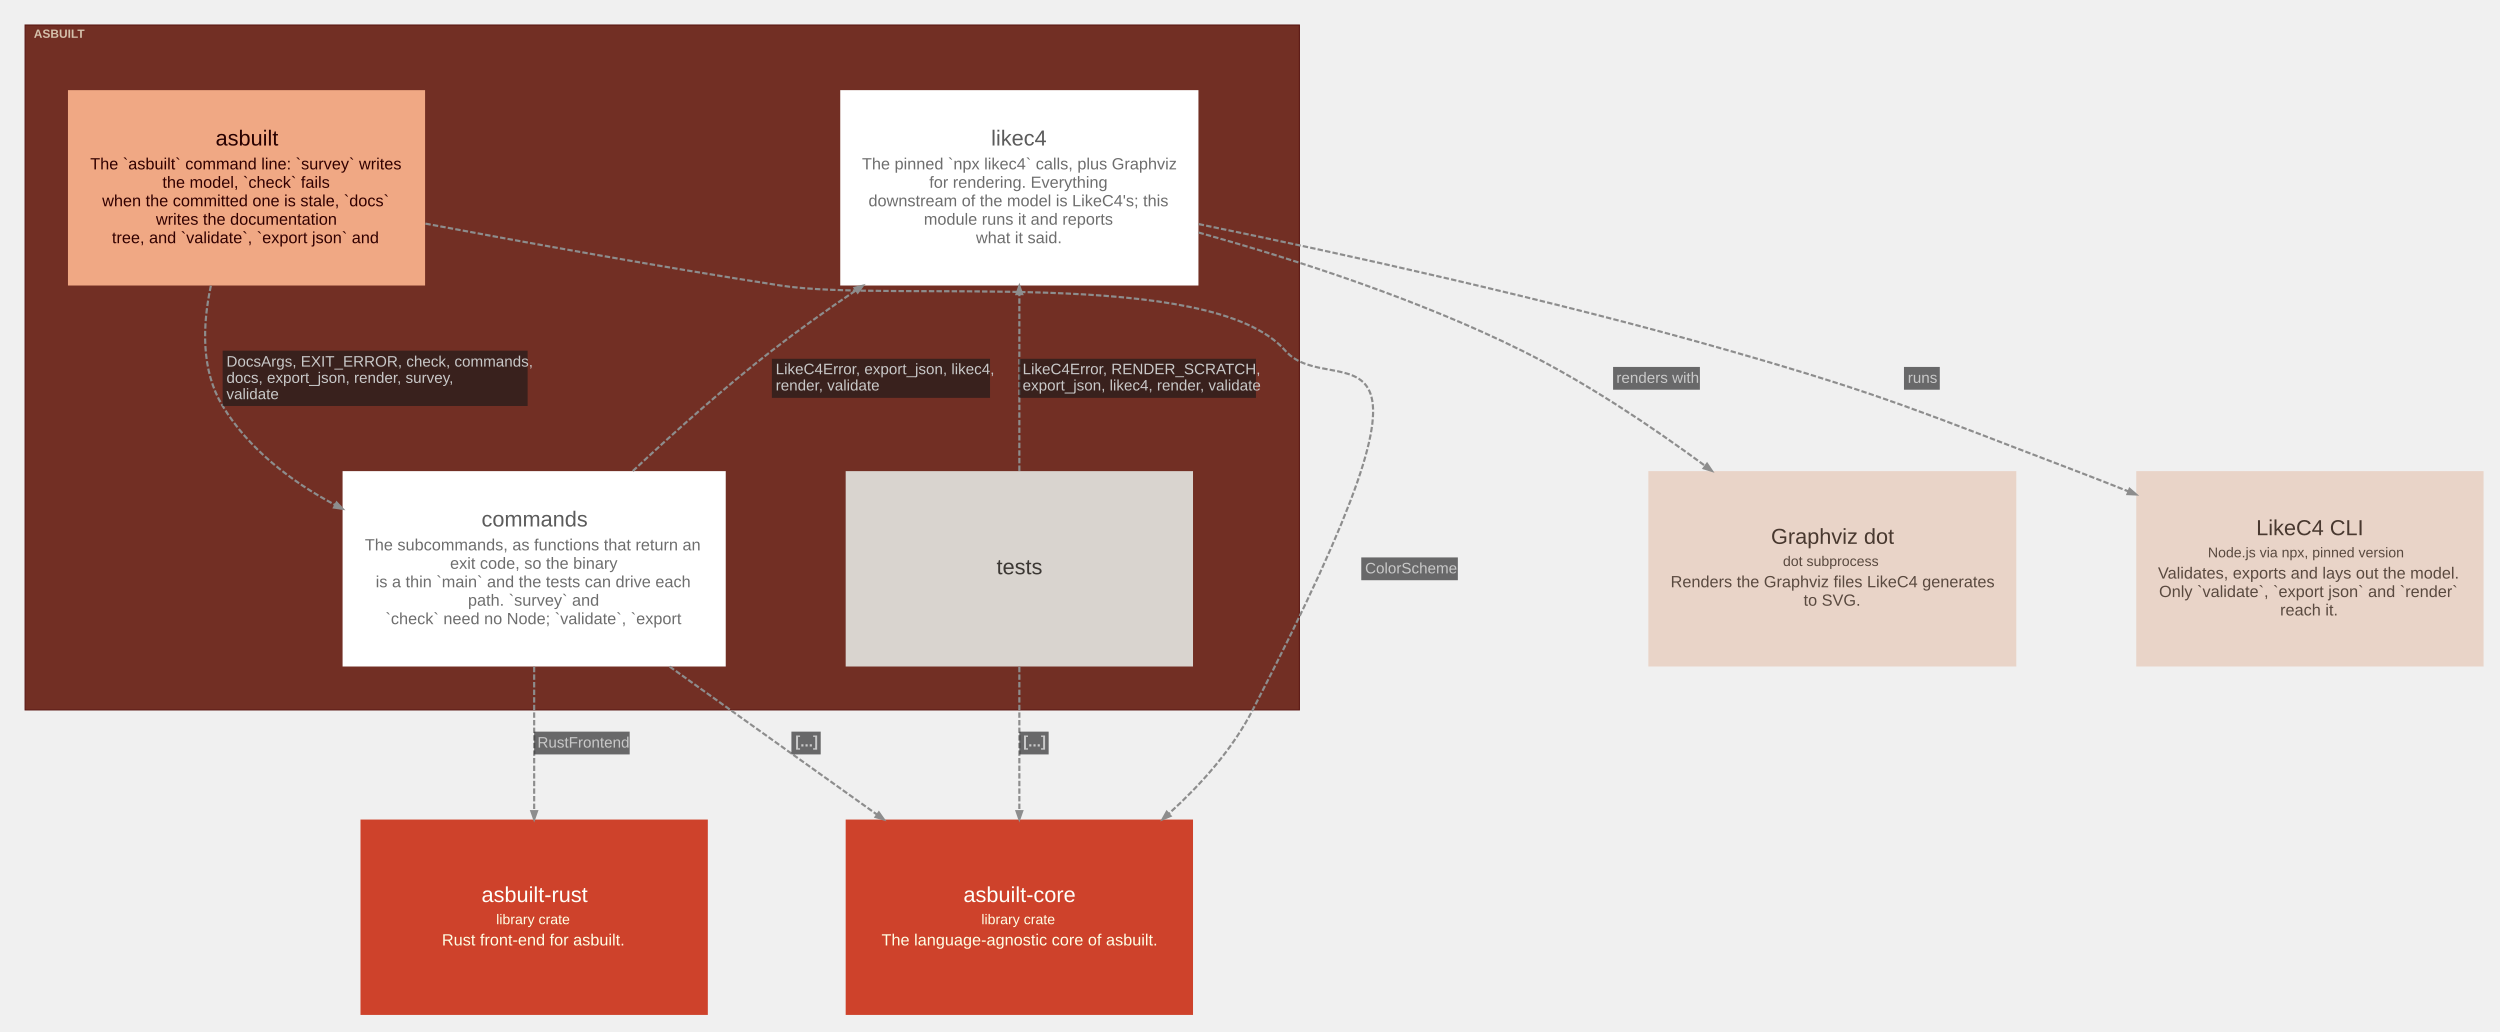
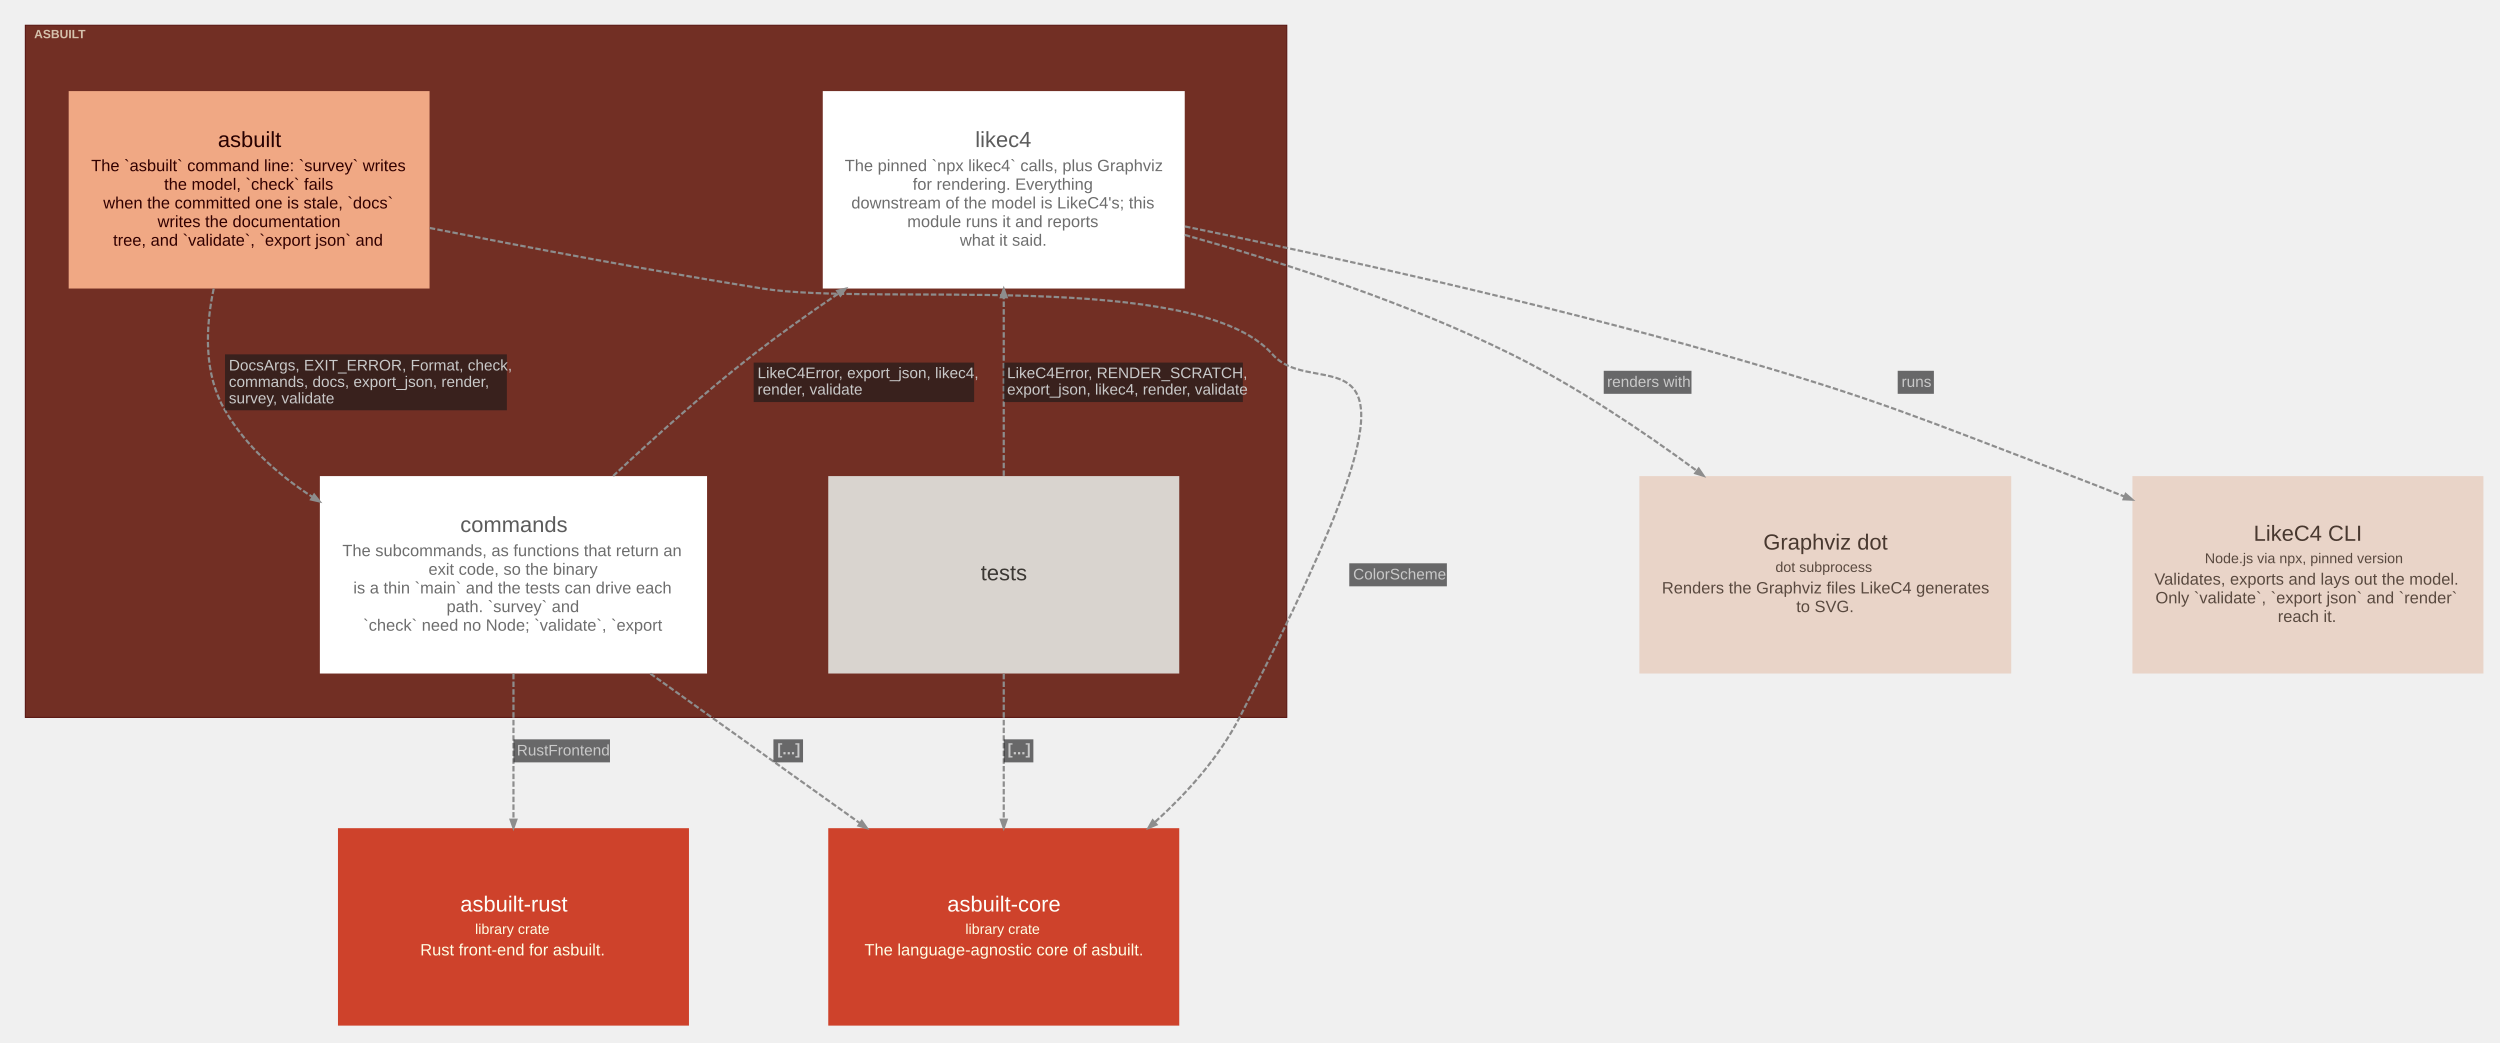
- <svg xmlns="http://www.w3.org/2000/svg" width="2303pt" height="950pt" viewBox="0.00 0.00 2303.10 950.10">
+ <svg xmlns="http://www.w3.org/2000/svg" width="2279pt" height="950pt" viewBox="0.00 0.00 2279.10 950.10">
  <g id="graph0" class="graph" transform="scale(1 1) rotate(0) translate(15.05 935.05)">
    <g id="clust1" class="cluster">
-       <polygon fill="#722f24" stroke="#57130f" points="8,-281 8,-912 1182,-912 1182,-281 8,-281" />
+       <polygon fill="#722f24" stroke="#57130f" points="8,-281 8,-912 1158,-912 1158,-281 8,-281" />
      <text text-anchor="start" x="16" y="-900.2" font-family="Arial" font-weight="bold" font-size="11.00" fill="#ffffe5" fill-opacity="0.702">ASBUILT</text>
    </g>
    <g id="node1" class="node">
      <polygon fill="#f0a884" stroke="#c68260" stroke-width="0" points="376.5,-852 47.5,-852 47.5,-672 376.5,-672 376.5,-852" />
      <text text-anchor="start" x="183.5" y="-801" font-family="Arial" font-size="20.00" fill="#280000">asbuilt</text>
      <text text-anchor="start" x="68" y="-779" font-family="Arial" font-size="15.00" fill="#310000">The `asbuilt` command line: `survey` writes</text>
      <text text-anchor="start" x="134.5" y="-762" font-family="Arial" font-size="15.00" fill="#310000">the model, `check` fails</text>
      <text text-anchor="start" x="79" y="-745" font-family="Arial" font-size="15.00" fill="#310000">when the committed one is stale, `docs`</text>
      <text text-anchor="start" x="128.5" y="-728" font-family="Arial" font-size="15.00" fill="#310000">writes the documentation</text>
      <text text-anchor="start" x="88" y="-711" font-family="Arial" font-size="15.00" fill="#310000">tree, and `validate`, `export json` and</text>
    </g>
    <g id="node2" class="node">
-       <polygon fill="#d9d4cf" stroke="#b1aca8" stroke-width="0" points="1084,-501 764,-501 764,-321 1084,-321 1084,-501" />
-       <text text-anchor="start" x="903" y="-406" font-family="Arial" font-size="20.00" fill="#3c3834">tests</text>
+       <polygon fill="#d9d4cf" stroke="#b1aca8" stroke-width="0" points="1060,-501 740,-501 740,-321 1060,-321 1060,-501" />
+       <text text-anchor="start" x="879" y="-406" font-family="Arial" font-size="20.00" fill="#3c3834">tests</text>
    </g>
    <g id="node3" class="node">
-       <polygon fill="#ffffff" stroke="#d6d6d6" stroke-width="0" points="653.5,-501 300.5,-501 300.5,-321 653.5,-321 653.5,-501" />
-       <text text-anchor="start" x="428.5" y="-450" font-family="Arial" font-size="20.00" fill="#5b5b5b">commands</text>
-       <text text-anchor="start" x="321" y="-428" font-family="Arial" font-size="15.00" fill="#6d6d6d">The subcommands, as functions that return an</text>
-       <text text-anchor="start" x="399.5" y="-411" font-family="Arial" font-size="15.00" fill="#6d6d6d">exit code, so the binary</text>
-       <text text-anchor="start" x="331" y="-394" font-family="Arial" font-size="15.00" fill="#6d6d6d">is a thin `main` and the tests can drive each</text>
-       <text text-anchor="start" x="416" y="-377" font-family="Arial" font-size="15.00" fill="#6d6d6d">path. `survey` and</text>
-       <text text-anchor="start" x="340" y="-360" font-family="Arial" font-size="15.00" fill="#6d6d6d">`check` need no Node; `validate`, `export</text>
+       <polygon fill="#ffffff" stroke="#d6d6d6" stroke-width="0" points="629.5,-501 276.5,-501 276.5,-321 629.5,-321 629.5,-501" />
+       <text text-anchor="start" x="404.5" y="-450" font-family="Arial" font-size="20.00" fill="#5b5b5b">commands</text>
+       <text text-anchor="start" x="297" y="-428" font-family="Arial" font-size="15.00" fill="#6d6d6d">The subcommands, as functions that return an</text>
+       <text text-anchor="start" x="375.5" y="-411" font-family="Arial" font-size="15.00" fill="#6d6d6d">exit code, so the binary</text>
+       <text text-anchor="start" x="307" y="-394" font-family="Arial" font-size="15.00" fill="#6d6d6d">is a thin `main` and the tests can drive each</text>
+       <text text-anchor="start" x="392" y="-377" font-family="Arial" font-size="15.00" fill="#6d6d6d">path. `survey` and</text>
+       <text text-anchor="start" x="316" y="-360" font-family="Arial" font-size="15.00" fill="#6d6d6d">`check` need no Node; `validate`, `export</text>
    </g>
    <g id="node4" class="node">
-       <polygon fill="#ffffff" stroke="#d6d6d6" stroke-width="0" points="1089,-852 759,-852 759,-672 1089,-672 1089,-852" />
-       <text text-anchor="start" x="898" y="-801" font-family="Arial" font-size="20.00" fill="#5b5b5b">likec4</text>
-       <text text-anchor="start" x="779" y="-779" font-family="Arial" font-size="15.00" fill="#6d6d6d">The pinned `npx likec4` calls, plus Graphviz</text>
-       <text text-anchor="start" x="841" y="-762" font-family="Arial" font-size="15.00" fill="#6d6d6d">for rendering. Everything</text>
-       <text text-anchor="start" x="785" y="-745" font-family="Arial" font-size="15.00" fill="#6d6d6d">downstream of the model is LikeC4's; this</text>
-       <text text-anchor="start" x="836" y="-728" font-family="Arial" font-size="15.00" fill="#6d6d6d">module runs it and reports</text>
-       <text text-anchor="start" x="884" y="-711" font-family="Arial" font-size="15.00" fill="#6d6d6d">what it said.</text>
+       <polygon fill="#ffffff" stroke="#d6d6d6" stroke-width="0" points="1065,-852 735,-852 735,-672 1065,-672 1065,-852" />
+       <text text-anchor="start" x="874" y="-801" font-family="Arial" font-size="20.00" fill="#5b5b5b">likec4</text>
+       <text text-anchor="start" x="755" y="-779" font-family="Arial" font-size="15.00" fill="#6d6d6d">The pinned `npx likec4` calls, plus Graphviz</text>
+       <text text-anchor="start" x="817" y="-762" font-family="Arial" font-size="15.00" fill="#6d6d6d">for rendering. Everything</text>
+       <text text-anchor="start" x="761" y="-745" font-family="Arial" font-size="15.00" fill="#6d6d6d">downstream of the model is LikeC4's; this</text>
+       <text text-anchor="start" x="812" y="-728" font-family="Arial" font-size="15.00" fill="#6d6d6d">module runs it and reports</text>
+       <text text-anchor="start" x="860" y="-711" font-family="Arial" font-size="15.00" fill="#6d6d6d">what it said.</text>
    </g>
    <g id="node5" class="node">
-       <polygon fill="#ce422b" stroke="#a11309" stroke-width="0" points="1084,-180 764,-180 764,0 1084,0 1084,-180" />
-       <text text-anchor="start" x="872.5" y="-104" font-family="Arial" font-size="20.00" fill="#fffffa">asbuilt-core</text>
-       <text text-anchor="start" x="889" y="-83.6" font-family="Arial" font-size="13.00" fill="#ffffe5">library crate</text>
-       <text text-anchor="start" x="797" y="-64" font-family="Arial" font-size="15.00" fill="#ffffe5">The language-agnostic core of asbuilt.</text>
+       <polygon fill="#ce422b" stroke="#a11309" stroke-width="0" points="1060,-180 740,-180 740,0 1060,0 1060,-180" />
+       <text text-anchor="start" x="848.5" y="-104" font-family="Arial" font-size="20.00" fill="#fffffa">asbuilt-core</text>
+       <text text-anchor="start" x="865" y="-83.6" font-family="Arial" font-size="13.00" fill="#ffffe5">library crate</text>
+       <text text-anchor="start" x="773" y="-64" font-family="Arial" font-size="15.00" fill="#ffffe5">The language-agnostic core of asbuilt.</text>
    </g>
    <g id="node6" class="node">
-       <polygon fill="#ce422b" stroke="#a11309" stroke-width="0" points="637,-180 317,-180 317,0 637,0 637,-180" />
-       <text text-anchor="start" x="428.5" y="-104" font-family="Arial" font-size="20.00" fill="#fffffa">asbuilt-rust</text>
-       <text text-anchor="start" x="442" y="-83.6" font-family="Arial" font-size="13.00" fill="#ffffe5">library crate</text>
-       <text text-anchor="start" x="392" y="-64" font-family="Arial" font-size="15.00" fill="#ffffe5">Rust front-end for asbuilt.</text>
+       <polygon fill="#ce422b" stroke="#a11309" stroke-width="0" points="613,-180 293,-180 293,0 613,0 613,-180" />
+       <text text-anchor="start" x="404.5" y="-104" font-family="Arial" font-size="20.00" fill="#fffffa">asbuilt-rust</text>
+       <text text-anchor="start" x="418" y="-83.6" font-family="Arial" font-size="13.00" fill="#ffffe5">library crate</text>
+       <text text-anchor="start" x="368" y="-64" font-family="Arial" font-size="15.00" fill="#ffffe5">Rust front-end for asbuilt.</text>
    </g>
    <g id="node7" class="node">
-       <polygon fill="#e9d4c8" stroke="#c0aca1" stroke-width="0" points="1842.5,-501 1503.5,-501 1503.5,-321 1842.5,-321 1842.5,-501" />
-       <text text-anchor="start" x="1616.5" y="-434" font-family="Arial" font-size="20.00" fill="#48382f">Graphviz dot</text>
-       <text text-anchor="start" x="1627.5" y="-413.6" font-family="Arial" font-size="13.00" fill="#59493f">dot subprocess</text>
-       <text text-anchor="start" x="1524" y="-394" font-family="Arial" font-size="15.00" fill="#59493f">Renders the Graphviz files LikeC4 generates</text>
-       <text text-anchor="start" x="1646.5" y="-377" font-family="Arial" font-size="15.00" fill="#59493f">to SVG.</text>
+       <polygon fill="#e9d4c8" stroke="#c0aca1" stroke-width="0" points="1818.5,-501 1479.5,-501 1479.5,-321 1818.5,-321 1818.5,-501" />
+       <text text-anchor="start" x="1592.5" y="-434" font-family="Arial" font-size="20.00" fill="#48382f">Graphviz dot</text>
+       <text text-anchor="start" x="1603.5" y="-413.6" font-family="Arial" font-size="13.00" fill="#59493f">dot subprocess</text>
+       <text text-anchor="start" x="1500" y="-394" font-family="Arial" font-size="15.00" fill="#59493f">Renders the Graphviz files LikeC4 generates</text>
+       <text text-anchor="start" x="1622.5" y="-377" font-family="Arial" font-size="15.00" fill="#59493f">to SVG.</text>
    </g>
    <g id="node8" class="node">
-       <polygon fill="#e9d4c8" stroke="#c0aca1" stroke-width="0" points="2273,-501 1953,-501 1953,-321 2273,-321 2273,-501" />
-       <text text-anchor="start" x="2063.5" y="-442" font-family="Arial" font-size="20.00" fill="#48382f">LikeC4 CLI</text>
-       <text text-anchor="start" x="2019" y="-421.6" font-family="Arial" font-size="13.00" fill="#59493f">Node.js via npx, pinned version</text>
-       <text text-anchor="start" x="1973" y="-402" font-family="Arial" font-size="15.00" fill="#59493f">Validates, exports and lays out the model.</text>
-       <text text-anchor="start" x="1974" y="-385" font-family="Arial" font-size="15.00" fill="#59493f">Only `validate`, `export json` and `render`</text>
-       <text text-anchor="start" x="2085.5" y="-368" font-family="Arial" font-size="15.00" fill="#59493f">reach it.</text>
+       <polygon fill="#e9d4c8" stroke="#c0aca1" stroke-width="0" points="2249,-501 1929,-501 1929,-321 2249,-321 2249,-501" />
+       <text text-anchor="start" x="2039.5" y="-442" font-family="Arial" font-size="20.00" fill="#48382f">LikeC4 CLI</text>
+       <text text-anchor="start" x="1995" y="-421.6" font-family="Arial" font-size="13.00" fill="#59493f">Node.js via npx, pinned version</text>
+       <text text-anchor="start" x="1949" y="-402" font-family="Arial" font-size="15.00" fill="#59493f">Validates, exports and lays out the model.</text>
+       <text text-anchor="start" x="1950" y="-385" font-family="Arial" font-size="15.00" fill="#59493f">Only `validate`, `export json` and `render`</text>
+       <text text-anchor="start" x="2061.5" y="-368" font-family="Arial" font-size="15.00" fill="#59493f">reach it.</text>
    </g>
    <g id="edge1" class="edge">
-       <path fill="none" stroke="#8d8d8d" stroke-width="2" stroke-dasharray="5,2" d="M179.17,-671.84C171.3,-635.19 170.09,-593.76 190,-561 214.09,-521.35 252.54,-491.77 293.57,-469.89" />
-       <polygon fill="#8d8d8d" stroke="#8d8d8d" stroke-width="2" points="295.01,-472.1 300.44,-466.31 292.58,-467.44 295.01,-472.1" />
-       <polygon fill="#18191b" fill-opacity="0.627" stroke="transparent" points="190,-561 190,-612 471,-612 471,-561 190,-561" />
-       <text text-anchor="start" x="193.5" y="-597.3" font-family="Arial" font-size="14.00" fill="#c9c9c9">DocsArgs, EXIT_ERROR, check, commands,</text>
-       <text text-anchor="start" x="193.5" y="-582.3" font-family="Arial" font-size="14.00" fill="#c9c9c9">docs, export_json, render, survey,</text>
-       <text text-anchor="start" x="193.5" y="-567.3" font-family="Arial" font-size="14.00" fill="#c9c9c9">validate</text>
+       <path fill="none" stroke="#8d8d8d" stroke-width="2" stroke-dasharray="5,2" d="M179.71,-671.94C171.98,-635.42 170.74,-594.05 190,-561 208.95,-528.48 237.93,-502.49 269.82,-481.92" />
+       <polygon fill="#8d8d8d" stroke="#8d8d8d" stroke-width="2" points="271.29,-484.1 276.23,-477.88 268.49,-479.65 271.29,-484.1" />
+       <polygon fill="#18191b" fill-opacity="0.627" stroke="transparent" points="190,-561 190,-612 447,-612 447,-561 190,-561" />
+       <text text-anchor="start" x="193.5" y="-597.3" font-family="Arial" font-size="14.00" fill="#c9c9c9">DocsArgs, EXIT_ERROR, Format, check,</text>
+       <text text-anchor="start" x="193.5" y="-582.3" font-family="Arial" font-size="14.00" fill="#c9c9c9">commands, docs, export_json, render,</text>
+       <text text-anchor="start" x="193.5" y="-567.3" font-family="Arial" font-size="14.00" fill="#c9c9c9">survey, validate</text>
    </g>
    <g id="edge2" class="edge">
-       <path fill="none" stroke="#8d8d8d" stroke-width="2" stroke-dasharray="5,2" d="M376.77,-729.04C472.16,-711.08 594.63,-688.94 704,-672 806.96,-656.06 1100.2,-690.25 1169,-612 1213.37,-561.54 1341.56,-673.05 1139,-281 1120.38,-244.96 1091.85,-212.63 1061.6,-185.28" />
-       <polygon fill="#8d8d8d" stroke="#8d8d8d" stroke-width="2" points="1063.28,-183.27 1055.94,-180.24 1059.79,-187.19 1063.28,-183.27" />
-       <polygon fill="#18191b" fill-opacity="0.627" stroke="transparent" points="1239,-400.5 1239,-421.5 1328,-421.5 1328,-400.5 1239,-400.5" />
-       <text text-anchor="start" x="1242.5" y="-406.8" font-family="Arial" font-size="14.00" fill="#c9c9c9">ColorScheme</text>
+       <path fill="none" stroke="#8d8d8d" stroke-width="2" stroke-dasharray="5,2" d="M376.73,-727.19C466.21,-709.45 578.93,-688.12 680,-672 782.89,-655.59 1076.2,-690.25 1145,-612 1189.37,-561.54 1317.56,-673.05 1115,-281 1096.38,-244.96 1067.85,-212.63 1037.6,-185.28" />
+       <polygon fill="#8d8d8d" stroke="#8d8d8d" stroke-width="2" points="1039.28,-183.27 1031.94,-180.24 1035.79,-187.19 1039.28,-183.27" />
+       <polygon fill="#18191b" fill-opacity="0.627" stroke="transparent" points="1215,-400.5 1215,-421.5 1304,-421.5 1304,-400.5 1215,-400.5" />
+       <text text-anchor="start" x="1218.5" y="-406.8" font-family="Arial" font-size="14.00" fill="#c9c9c9">ColorScheme</text>
    </g>
    <g id="edge3" class="edge">
-       <path fill="none" stroke="#8d8d8d" stroke-width="2" stroke-dasharray="5,2" d="M924,-501.19C924,-550.91 924,-612.87 924,-663.82" />
-       <polygon fill="#8d8d8d" stroke="#8d8d8d" stroke-width="2" points="921.38,-664.08 924,-671.58 926.63,-664.08 921.38,-664.08" />
-       <polygon fill="#18191b" fill-opacity="0.627" stroke="transparent" points="924,-568.5 924,-604.5 1142,-604.5 1142,-568.5 924,-568.5" />
-       <text text-anchor="start" x="927" y="-590.3" font-family="Arial" font-size="14.00" fill="#c9c9c9">LikeC4Error, RENDER_SCRATCH,</text>
-       <text text-anchor="start" x="927" y="-575.3" font-family="Arial" font-size="14.00" fill="#c9c9c9">export_json, likec4, render, validate</text>
+       <path fill="none" stroke="#8d8d8d" stroke-width="2" stroke-dasharray="5,2" d="M900,-501.19C900,-550.91 900,-612.87 900,-663.82" />
+       <polygon fill="#8d8d8d" stroke="#8d8d8d" stroke-width="2" points="897.38,-664.08 900,-671.58 902.63,-664.08 897.38,-664.08" />
+       <polygon fill="#18191b" fill-opacity="0.627" stroke="transparent" points="900,-568.5 900,-604.5 1118,-604.5 1118,-568.5 900,-568.5" />
+       <text text-anchor="start" x="903" y="-590.3" font-family="Arial" font-size="14.00" fill="#c9c9c9">LikeC4Error, RENDER_SCRATCH,</text>
+       <text text-anchor="start" x="903" y="-575.3" font-family="Arial" font-size="14.00" fill="#c9c9c9">export_json, likec4, render, validate</text>
    </g>
    <g id="edge4" class="edge">
-       <path fill="none" stroke="#8d8d8d" stroke-width="2" stroke-dasharray="5,2" d="M924,-320.72C924,-279.33 924,-230.07 924,-187.8" />
-       <polygon fill="#8d8d8d" stroke="#8d8d8d" stroke-width="2" points="926.63,-187.76 924,-180.26 921.38,-187.76 926.63,-187.76" />
-       <polygon fill="#18191b" fill-opacity="0.627" stroke="transparent" points="924,-240 924,-261 951,-261 951,-240 924,-240" />
-       <text text-anchor="start" x="927.5" y="-247.3" font-family="Arial" font-weight="bold" font-size="14.00" fill="#c9c9c9">[...]</text>
+       <path fill="none" stroke="#8d8d8d" stroke-width="2" stroke-dasharray="5,2" d="M900,-320.72C900,-279.33 900,-230.07 900,-187.8" />
+       <polygon fill="#8d8d8d" stroke="#8d8d8d" stroke-width="2" points="902.63,-187.76 900,-180.26 897.38,-187.76 902.63,-187.76" />
+       <polygon fill="#18191b" fill-opacity="0.627" stroke="transparent" points="900,-240 900,-261 927,-261 927,-240 900,-240" />
+       <text text-anchor="start" x="903.5" y="-247.3" font-family="Arial" font-weight="bold" font-size="14.00" fill="#c9c9c9">[...]</text>
    </g>
    <g id="edge5" class="edge">
-       <path fill="none" stroke="#8d8d8d" stroke-width="2" stroke-dasharray="5,2" d="M567.89,-501.08C606.21,-537.01 652.05,-577.93 696,-612 720.39,-630.91 747.17,-649.86 773.52,-667.61" />
-       <polygon fill="#8d8d8d" stroke="#8d8d8d" stroke-width="2" points="772.16,-669.85 779.85,-671.85 775.08,-665.49 772.16,-669.85" />
-       <polygon fill="#18191b" fill-opacity="0.627" stroke="transparent" points="696,-568.5 696,-604.5 897,-604.5 897,-568.5 696,-568.5" />
-       <text text-anchor="start" x="699.5" y="-590.3" font-family="Arial" font-size="14.00" fill="#c9c9c9">LikeC4Error, export_json, likec4,</text>
-       <text text-anchor="start" x="699.5" y="-575.3" font-family="Arial" font-size="14.00" fill="#c9c9c9">render, validate</text>
+       <path fill="none" stroke="#8d8d8d" stroke-width="2" stroke-dasharray="5,2" d="M543.89,-501.08C582.21,-537.01 628.05,-577.93 672,-612 696.39,-630.91 723.17,-649.86 749.52,-667.61" />
+       <polygon fill="#8d8d8d" stroke="#8d8d8d" stroke-width="2" points="748.16,-669.85 755.85,-671.85 751.08,-665.49 748.16,-669.85" />
+       <polygon fill="#18191b" fill-opacity="0.627" stroke="transparent" points="672,-568.5 672,-604.5 873,-604.5 873,-568.5 672,-568.5" />
+       <text text-anchor="start" x="675.5" y="-590.3" font-family="Arial" font-size="14.00" fill="#c9c9c9">LikeC4Error, export_json, likec4,</text>
+       <text text-anchor="start" x="675.5" y="-575.3" font-family="Arial" font-size="14.00" fill="#c9c9c9">render, validate</text>
    </g>
    <g id="edge6" class="edge">
-       <path fill="none" stroke="#8d8d8d" stroke-width="2" stroke-dasharray="5,2" d="M601.81,-320.93C661.37,-278.42 732.63,-227.57 792.97,-184.51" />
-       <polygon fill="#8d8d8d" stroke="#8d8d8d" stroke-width="2" points="794.57,-186.59 799.15,-180.1 791.52,-182.32 794.57,-186.59" />
-       <polygon fill="#18191b" fill-opacity="0.627" stroke="transparent" points="714,-240 714,-261 741,-261 741,-240 714,-240" />
-       <text text-anchor="start" x="717.5" y="-247.3" font-family="Arial" font-weight="bold" font-size="14.00" fill="#c9c9c9">[...]</text>
+       <path fill="none" stroke="#8d8d8d" stroke-width="2" stroke-dasharray="5,2" d="M577.81,-320.93C637.37,-278.42 708.63,-227.57 768.97,-184.51" />
+       <polygon fill="#8d8d8d" stroke="#8d8d8d" stroke-width="2" points="770.57,-186.59 775.15,-180.1 767.52,-182.32 770.57,-186.59" />
+       <polygon fill="#18191b" fill-opacity="0.627" stroke="transparent" points="690,-240 690,-261 717,-261 717,-240 690,-240" />
+       <text text-anchor="start" x="693.5" y="-247.3" font-family="Arial" font-weight="bold" font-size="14.00" fill="#c9c9c9">[...]</text>
    </g>
    <g id="edge7" class="edge">
-       <path fill="none" stroke="#8d8d8d" stroke-width="2" stroke-dasharray="5,2" d="M477,-320.72C477,-279.33 477,-230.07 477,-187.8" />
-       <polygon fill="#8d8d8d" stroke="#8d8d8d" stroke-width="2" points="479.63,-187.76 477,-180.26 474.38,-187.76 479.63,-187.76" />
-       <polygon fill="#18191b" fill-opacity="0.627" stroke="transparent" points="477,-240 477,-261 565,-261 565,-240 477,-240" />
-       <text text-anchor="start" x="480" y="-246.3" font-family="Arial" font-size="14.00" fill="#c9c9c9">RustFrontend</text>
+       <path fill="none" stroke="#8d8d8d" stroke-width="2" stroke-dasharray="5,2" d="M453,-320.72C453,-279.33 453,-230.07 453,-187.8" />
+       <polygon fill="#8d8d8d" stroke="#8d8d8d" stroke-width="2" points="455.63,-187.76 453,-180.26 450.38,-187.76 455.63,-187.76" />
+       <polygon fill="#18191b" fill-opacity="0.627" stroke="transparent" points="453,-240 453,-261 541,-261 541,-240 453,-240" />
+       <text text-anchor="start" x="456" y="-246.3" font-family="Arial" font-size="14.00" fill="#c9c9c9">RustFrontend</text>
    </g>
    <g id="edge8" class="edge">
-       <path fill="none" stroke="#8d8d8d" stroke-width="2" stroke-dasharray="5,2" d="M1089.1,-720.83C1179.63,-695.63 1292.36,-658.98 1387,-612 1445.8,-582.81 1506.06,-542.5 1556,-505.72" />
-       <polygon fill="#8d8d8d" stroke="#8d8d8d" stroke-width="2" points="1557.57,-507.82 1562.04,-501.25 1554.45,-503.6 1557.57,-507.82" />
-       <polygon fill="#18191b" fill-opacity="0.627" stroke="transparent" points="1471,-576 1471,-597 1551,-597 1551,-576 1471,-576" />
-       <text text-anchor="start" x="1474" y="-582.3" font-family="Arial" font-size="14.00" fill="#c9c9c9">renders with</text>
+       <path fill="none" stroke="#8d8d8d" stroke-width="2" stroke-dasharray="5,2" d="M1065.1,-720.83C1155.63,-695.63 1268.36,-658.98 1363,-612 1421.8,-582.81 1482.06,-542.5 1532,-505.72" />
+       <polygon fill="#8d8d8d" stroke="#8d8d8d" stroke-width="2" points="1533.57,-507.82 1538.04,-501.25 1530.45,-503.6 1533.57,-507.82" />
+       <polygon fill="#18191b" fill-opacity="0.627" stroke="transparent" points="1447,-576 1447,-597 1527,-597 1527,-576 1447,-576" />
+       <text text-anchor="start" x="1450" y="-582.3" font-family="Arial" font-size="14.00" fill="#c9c9c9">renders with</text>
    </g>
    <g id="edge9" class="edge">
-       <path fill="none" stroke="#8d8d8d" stroke-width="2" stroke-dasharray="5,2" d="M1089.22,-728.6C1222.22,-701.27 1413.43,-659.13 1578,-612 1722.72,-570.55 1757.28,-554.48 1898,-501 1913.47,-495.12 1929.5,-488.84 1945.51,-482.44" />
-       <polygon fill="#8d8d8d" stroke="#8d8d8d" stroke-width="2" points="1946.88,-484.72 1952.86,-479.5 1944.92,-479.85 1946.88,-484.72" />
-       <polygon fill="#18191b" fill-opacity="0.627" stroke="transparent" points="1739,-576 1739,-597 1772,-597 1772,-576 1739,-576" />
-       <text text-anchor="start" x="1742.5" y="-582.3" font-family="Arial" font-size="14.00" fill="#c9c9c9">runs</text>
+       <path fill="none" stroke="#8d8d8d" stroke-width="2" stroke-dasharray="5,2" d="M1065.22,-728.6C1198.22,-701.27 1389.43,-659.13 1554,-612 1698.72,-570.55 1733.28,-554.48 1874,-501 1889.47,-495.12 1905.5,-488.84 1921.51,-482.44" />
+       <polygon fill="#8d8d8d" stroke="#8d8d8d" stroke-width="2" points="1922.88,-484.72 1928.86,-479.5 1920.92,-479.85 1922.88,-484.72" />
+       <polygon fill="#18191b" fill-opacity="0.627" stroke="transparent" points="1715,-576 1715,-597 1748,-597 1748,-576 1715,-576" />
+       <text text-anchor="start" x="1718.5" y="-582.3" font-family="Arial" font-size="14.00" fill="#c9c9c9">runs</text>
    </g>
  </g>
</svg>
